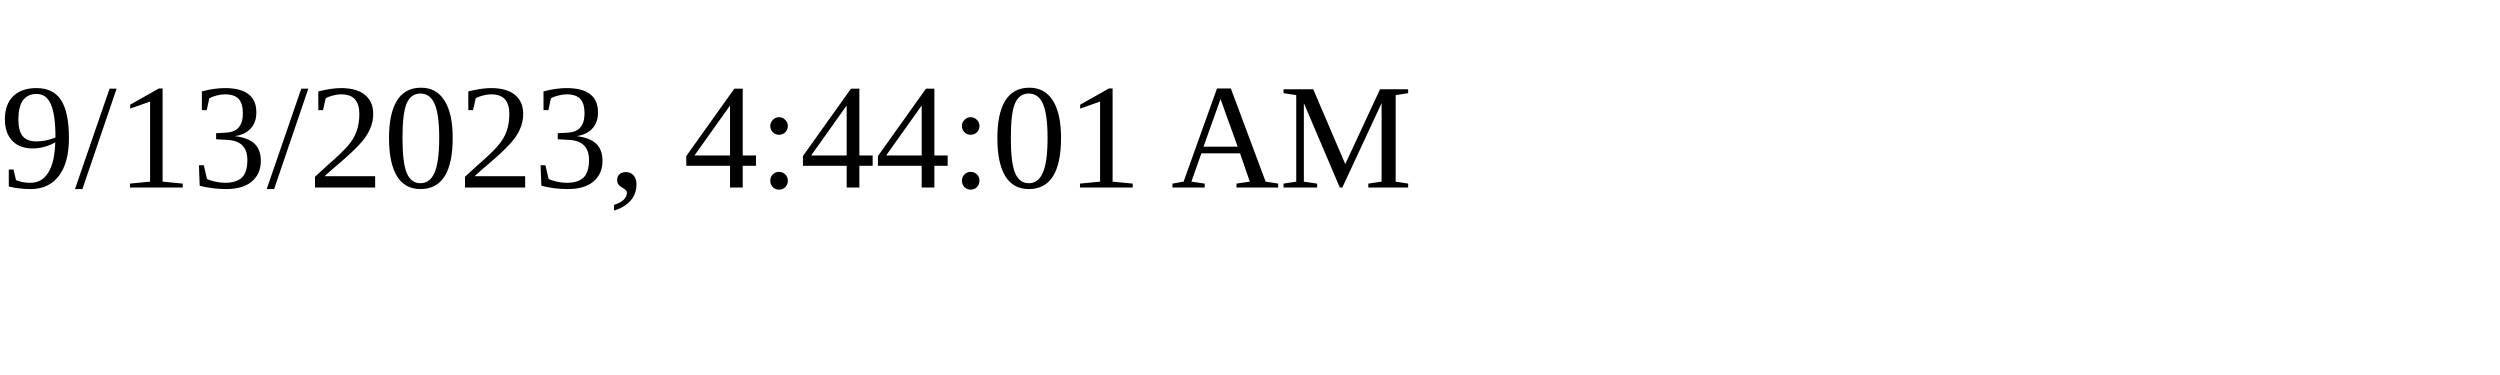
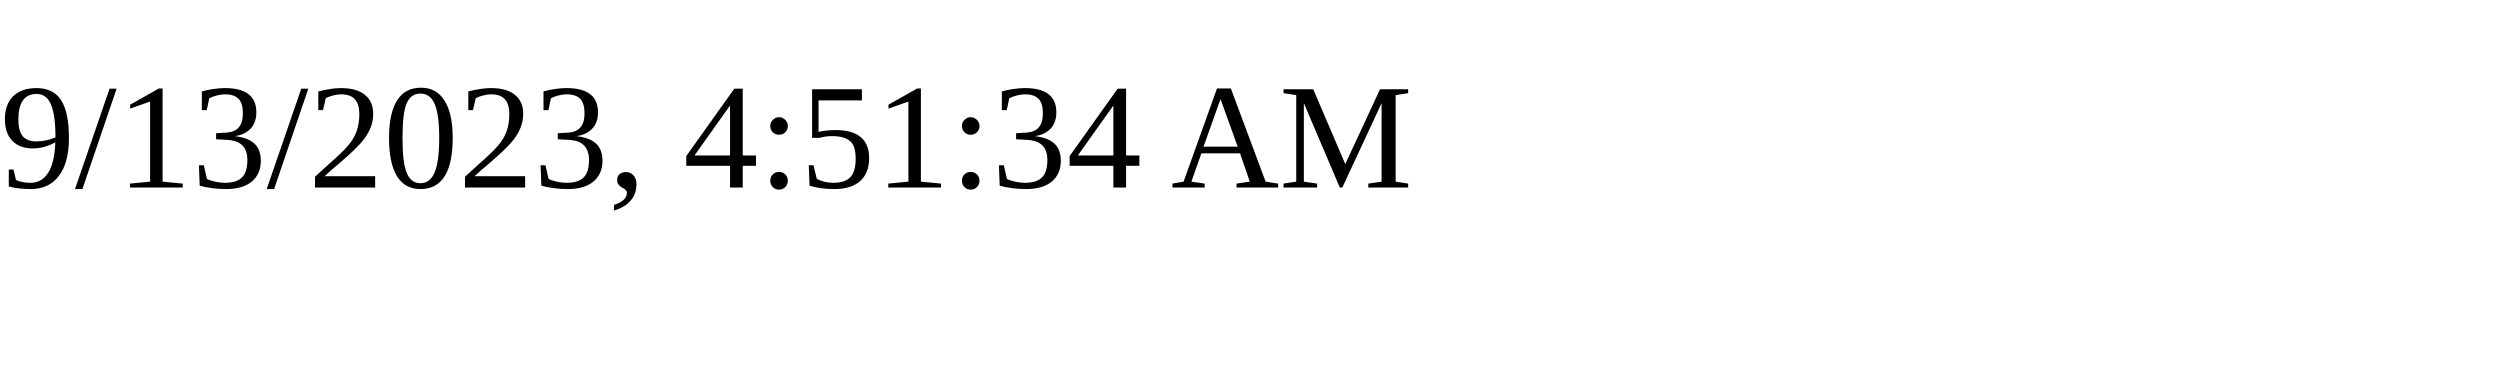
<svg xmlns="http://www.w3.org/2000/svg" height="30" width="200">
-   <text x="0" y="15">9/13/2023, 4:44:01 AM</text>
+   <text x="0" y="15">9/13/2023, 4:51:34 AM</text>
</svg>
